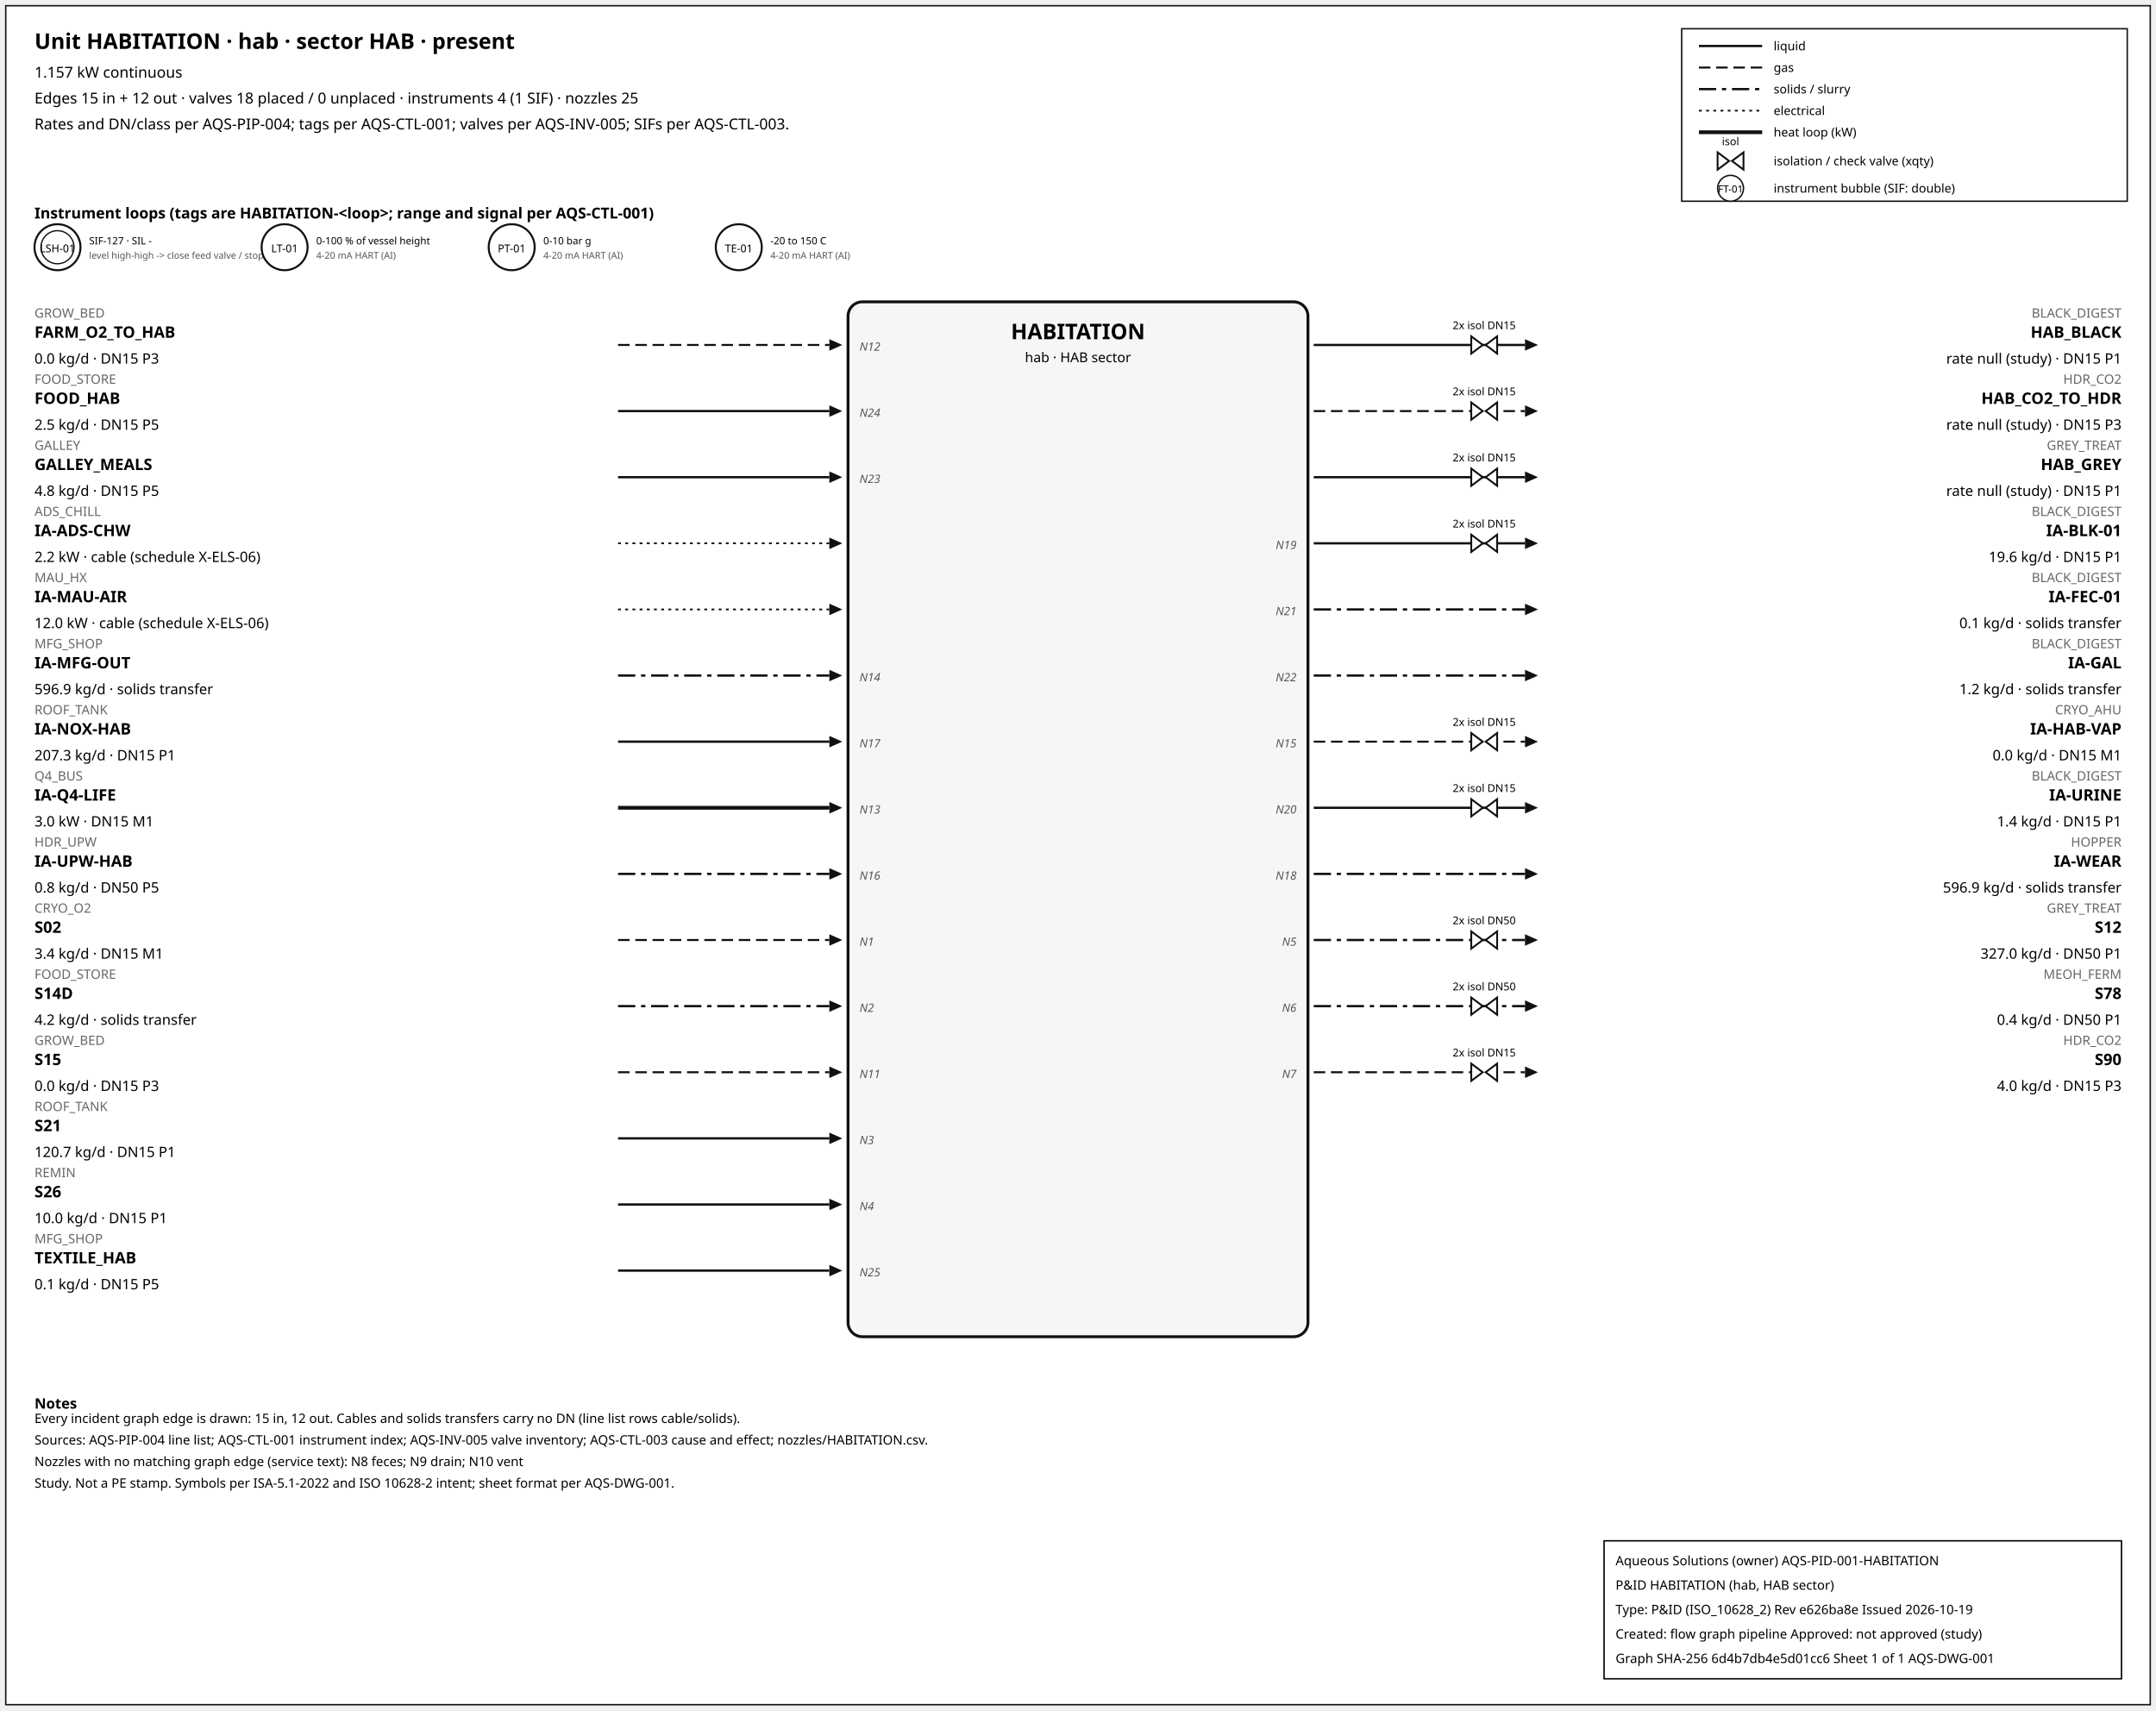
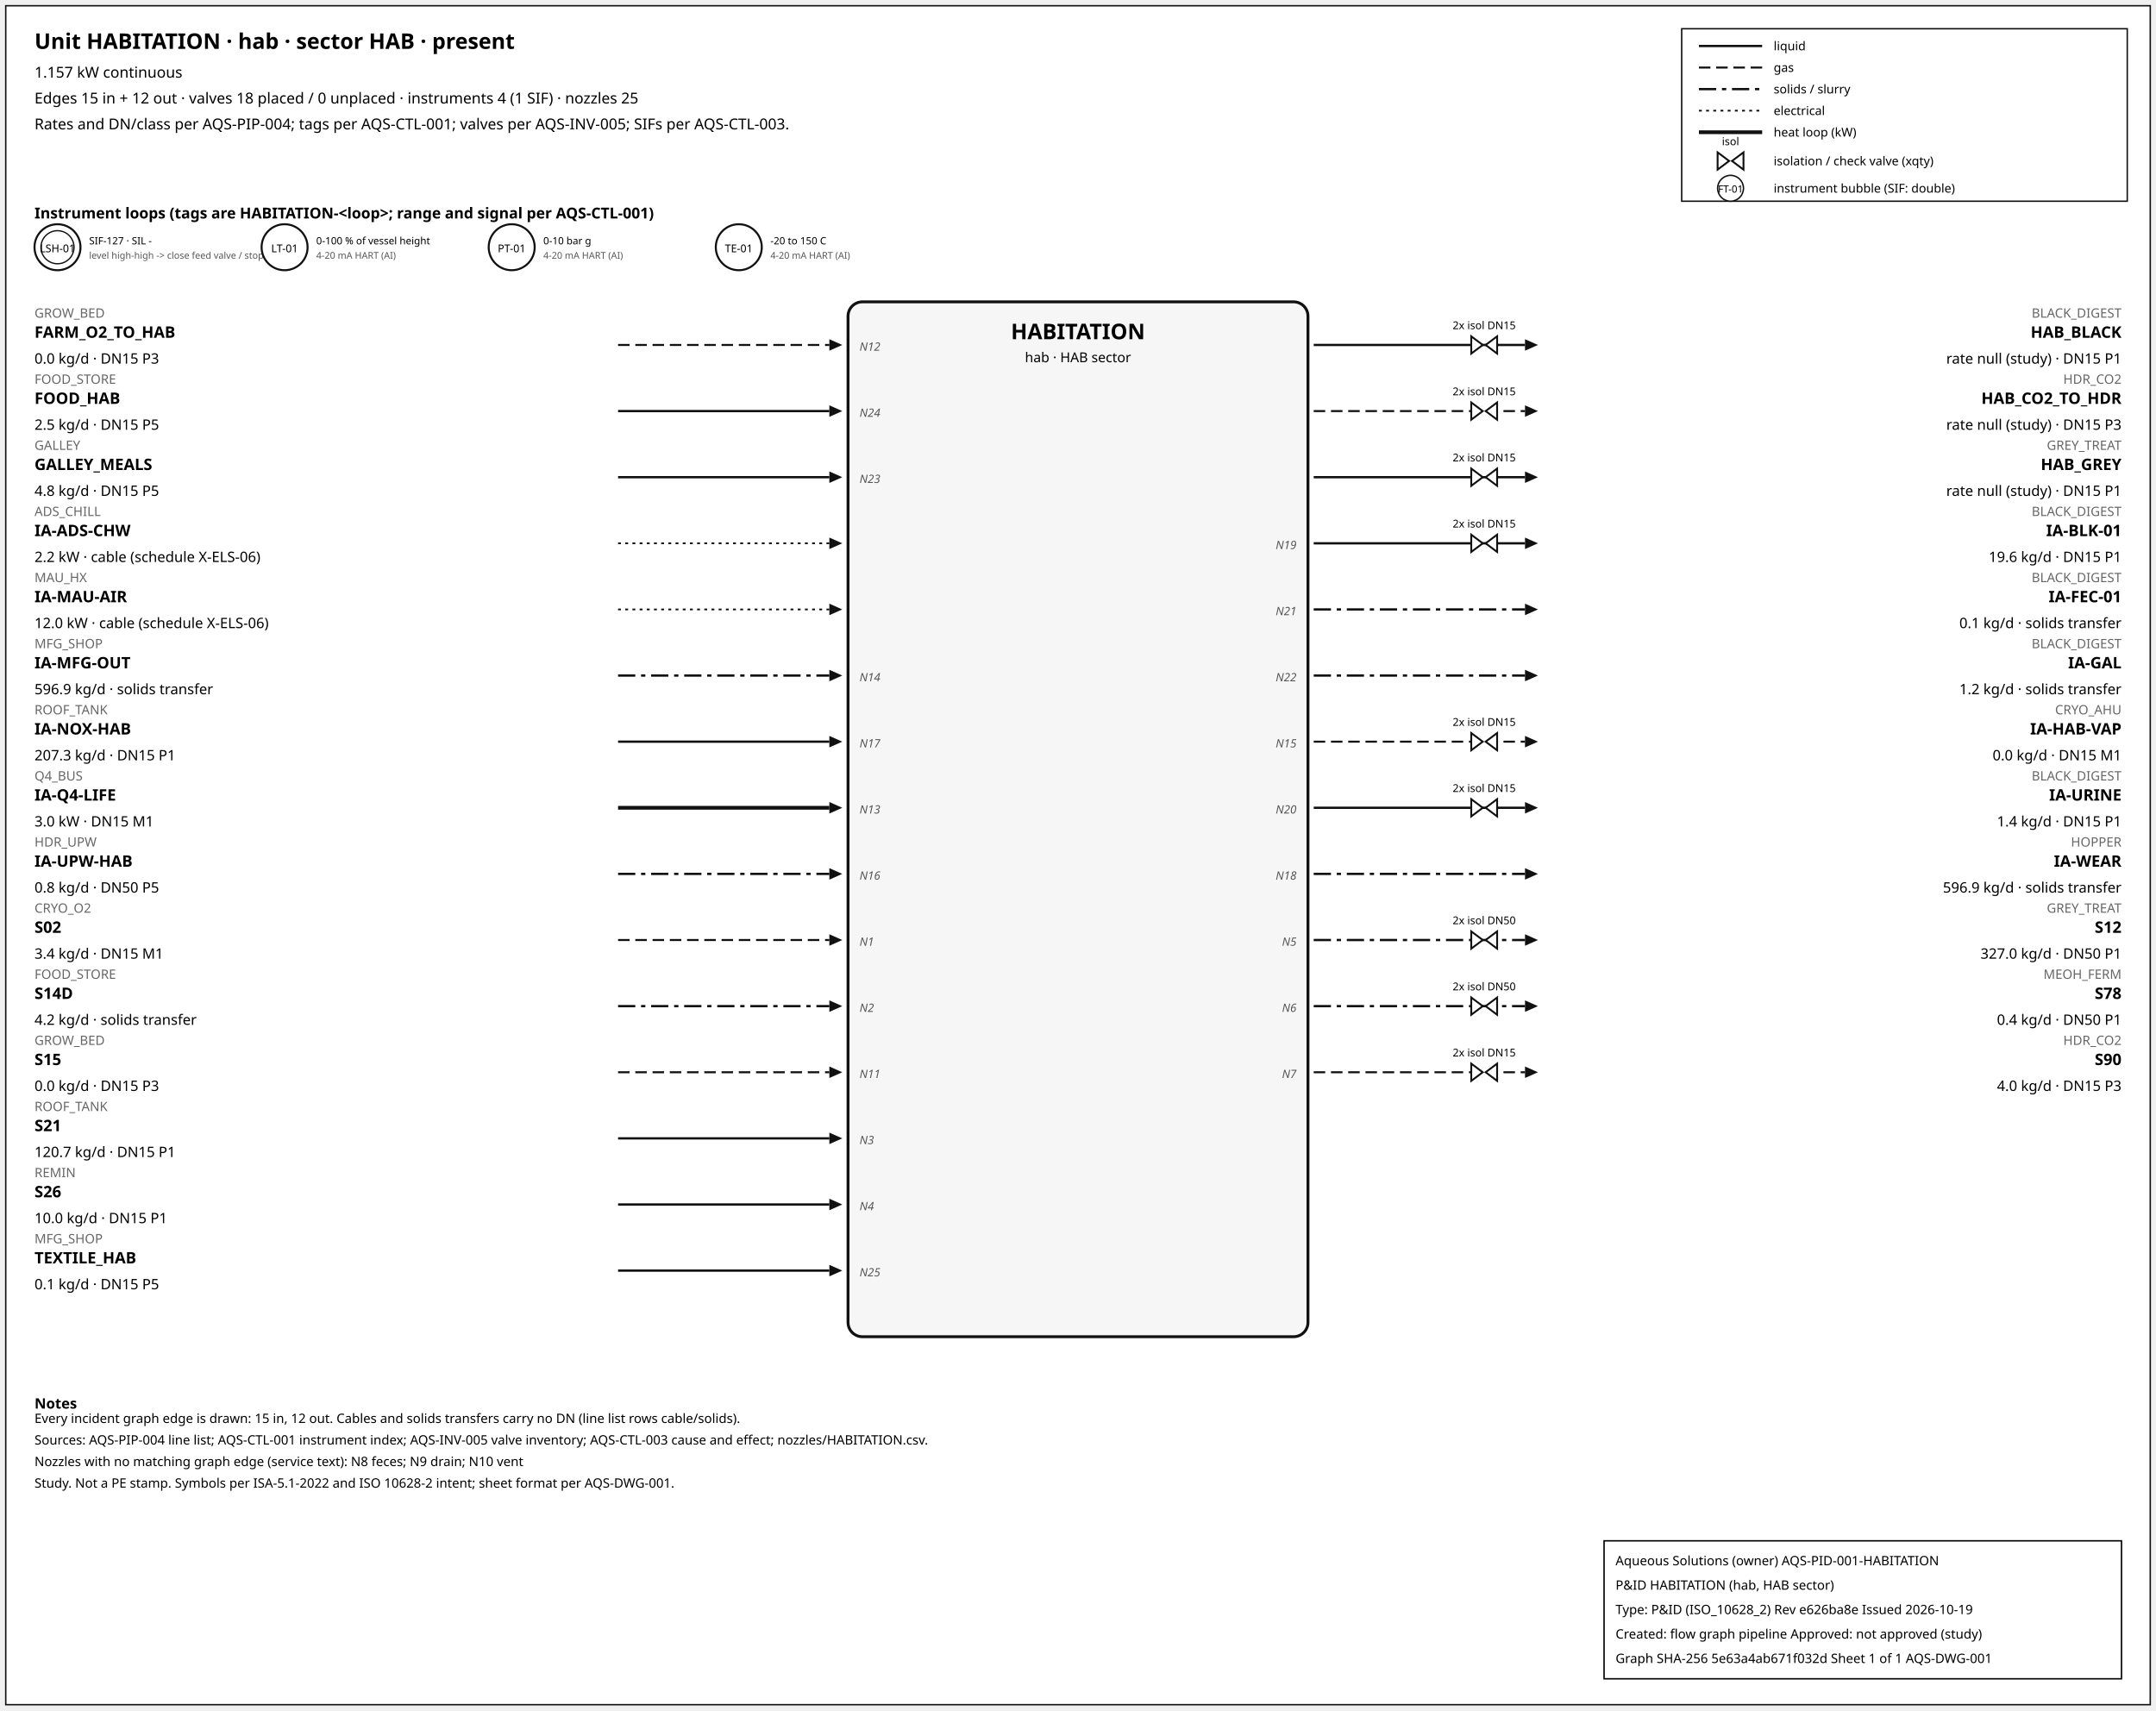
<svg xmlns="http://www.w3.org/2000/svg" width="1500" height="1190" font-family="sans-serif">
  <rect x="4" y="4" width="1492" height="1182" fill="white" stroke="#111" />
  <text x="24" y="34" font-size="15" font-weight="600">Unit HABITATION · hab · sector HAB · present</text>
  <text x="24" y="54" font-size="10.5">1.157 kW continuous</text>
  <text x="24" y="72" font-size="10.5">Edges 15 in + 12 out · valves 18 placed / 0 unplaced · instruments 4 (1 SIF) · nozzles 25</text>
  <text x="24" y="90" font-size="10.5">Rates and DN/class per AQS-PIP-004; tags per AQS-CTL-001; valves per AQS-INV-005; SIFs per AQS-CTL-003.</text>
  <rect x="1170" y="20" width="310" height="120" fill="white" stroke="#111" />
  <line x1="1182" y1="32" x2="1226" y2="32" stroke="#111" stroke-width="1.6" />
  <text x="1234" y="35" font-size="8.5">liquid</text>
  <line x1="1182" y1="47" x2="1226" y2="47" stroke="#111" stroke-width="1.4" stroke-dasharray="8,4" />
  <text x="1234" y="50" font-size="8.5">gas</text>
  <line x1="1182" y1="62" x2="1226" y2="62" stroke="#111" stroke-width="1.6" stroke-dasharray="12,4,3,4" />
  <text x="1234" y="65" font-size="8.5">solids / slurry</text>
  <line x1="1182" y1="77" x2="1226" y2="77" stroke="#111" stroke-width="1.2" stroke-dasharray="2,3" />
  <text x="1234" y="80" font-size="8.5">electrical</text>
  <line x1="1182" y1="92" x2="1226" y2="92" stroke="#111" stroke-width="2.6" />
  <text x="1234" y="95" font-size="8.5">heat loop (kW)</text>
  <path d="M 1195.0,106 L 1203.0,112 L 1195.0,118 Z M 1213.0,106 L 1205.0,112 L 1213.0,118 Z" fill="white" stroke="#111" stroke-width="1.3" />
  <text x="1204.0" y="101.0" font-size="7.5" text-anchor="middle">isol</text>
  <text x="1234" y="115" font-size="8.5">isolation / check valve (xqty)</text>
  <circle cx="1204" cy="131" r="9" fill="white" stroke="#111" />
  <text x="1204" y="134" font-size="7" text-anchor="middle">FT-01</text>
  <text x="1234" y="134" font-size="8.5">instrument bubble (SIF: double)</text>
  <text x="24" y="152" font-size="10.5" font-weight="600">Instrument loops (tags are HABITATION-&lt;loop&gt;; range and signal per AQS-CTL-001)</text>
  <circle cx="40" cy="172" r="16" fill="white" stroke="#111" stroke-width="1.4" />
  <circle cx="40" cy="172" r="11.5" fill="none" stroke="#111" stroke-width="0.9" />
  <text x="40" y="175.5" font-size="7.5" text-anchor="middle">LSH-01</text>
  <text x="62" y="170" font-size="7">SIF-127 · SIL -</text>
  <text x="62" y="180" font-size="6.5" fill="#555">level high-high -&gt; close feed valve / stop f</text>
  <circle cx="198" cy="172" r="16" fill="white" stroke="#111" stroke-width="1.4" />
  <text x="198" y="175.5" font-size="7.5" text-anchor="middle">LT-01</text>
  <text x="220" y="170" font-size="7">0-100 % of vessel height</text>
  <text x="220" y="180" font-size="6.5" fill="#555">4-20 mA HART (AI)</text>
  <circle cx="356" cy="172" r="16" fill="white" stroke="#111" stroke-width="1.4" />
  <text x="356" y="175.5" font-size="7.5" text-anchor="middle">PT-01</text>
  <text x="378" y="170" font-size="7">0-10 bar g</text>
  <text x="378" y="180" font-size="6.5" fill="#555">4-20 mA HART (AI)</text>
  <circle cx="514" cy="172" r="16" fill="white" stroke="#111" stroke-width="1.4" />
  <text x="514" y="175.5" font-size="7.5" text-anchor="middle">TE-01</text>
  <text x="536" y="170" font-size="7">-20 to 150 C</text>
  <text x="536" y="180" font-size="6.5" fill="#555">4-20 mA HART (AI)</text>
  <rect x="590" y="210" width="320" height="720" rx="10" fill="#f6f6f6" stroke="#111" stroke-width="2" />
  <text x="750.0" y="236" font-size="15" font-weight="700" text-anchor="middle">HABITATION</text>
  <text x="750.0" y="252" font-size="9.5" text-anchor="middle">hab · HAB sector</text>
  <line x1="430" y1="240" x2="577" y2="240" stroke="#111" stroke-width="1.4" stroke-dasharray="8,4" class="edge-in" />
  <polygon points="586,240 577,236 577,244" fill="#111" />
  <text x="24" y="221" font-size="9" fill="#666" text-anchor="start">GROW_BED</text>
  <text x="24" y="235" font-size="11" font-weight="600" text-anchor="start">FARM_O2_TO_HAB</text>
  <text x="24" y="253" font-size="10" text-anchor="start">0.0 kg/d · DN15 P3</text>
  <text x="598" y="244" font-size="8" font-style="italic" fill="#555" text-anchor="start">N12</text>
  <line x1="430" y1="286" x2="577" y2="286" stroke="#111" stroke-width="1.6" class="edge-in" />
  <polygon points="586,286 577,282 577,290" fill="#111" />
  <text x="24" y="267" font-size="9" fill="#666" text-anchor="start">FOOD_STORE</text>
  <text x="24" y="281" font-size="11" font-weight="600" text-anchor="start">FOOD_HAB</text>
  <text x="24" y="299" font-size="10" text-anchor="start">2.5 kg/d · DN15 P5</text>
  <text x="598" y="290" font-size="8" font-style="italic" fill="#555" text-anchor="start">N24</text>
  <line x1="430" y1="332" x2="577" y2="332" stroke="#111" stroke-width="1.6" class="edge-in" />
  <polygon points="586,332 577,328 577,336" fill="#111" />
  <text x="24" y="313" font-size="9" fill="#666" text-anchor="start">GALLEY</text>
  <text x="24" y="327" font-size="11" font-weight="600" text-anchor="start">GALLEY_MEALS</text>
  <text x="24" y="345" font-size="10" text-anchor="start">4.8 kg/d · DN15 P5</text>
  <text x="598" y="336" font-size="8" font-style="italic" fill="#555" text-anchor="start">N23</text>
  <line x1="430" y1="378" x2="577" y2="378" stroke="#111" stroke-width="1.2" stroke-dasharray="2,3" class="edge-in" />
  <polygon points="586,378 577,374 577,382" fill="#111" />
  <text x="24" y="359" font-size="9" fill="#666" text-anchor="start">ADS_CHILL</text>
  <text x="24" y="373" font-size="11" font-weight="600" text-anchor="start">IA-ADS-CHW</text>
  <text x="24" y="391" font-size="10" text-anchor="start">2.2 kW · cable (schedule X-ELS-06)</text>
  <line x1="430" y1="424" x2="577" y2="424" stroke="#111" stroke-width="1.2" stroke-dasharray="2,3" class="edge-in" />
  <polygon points="586,424 577,420 577,428" fill="#111" />
  <text x="24" y="405" font-size="9" fill="#666" text-anchor="start">MAU_HX</text>
  <text x="24" y="419" font-size="11" font-weight="600" text-anchor="start">IA-MAU-AIR</text>
  <text x="24" y="437" font-size="10" text-anchor="start">12.0 kW · cable (schedule X-ELS-06)</text>
  <line x1="430" y1="470" x2="577" y2="470" stroke="#111" stroke-width="1.6" stroke-dasharray="12,4,3,4" class="edge-in" />
  <polygon points="586,470 577,466 577,474" fill="#111" />
  <text x="24" y="451" font-size="9" fill="#666" text-anchor="start">MFG_SHOP</text>
  <text x="24" y="465" font-size="11" font-weight="600" text-anchor="start">IA-MFG-OUT</text>
  <text x="24" y="483" font-size="10" text-anchor="start">596.9 kg/d · solids transfer</text>
  <text x="598" y="474" font-size="8" font-style="italic" fill="#555" text-anchor="start">N14</text>
  <line x1="430" y1="516" x2="577" y2="516" stroke="#111" stroke-width="1.6" class="edge-in" />
  <polygon points="586,516 577,512 577,520" fill="#111" />
  <text x="24" y="497" font-size="9" fill="#666" text-anchor="start">ROOF_TANK</text>
  <text x="24" y="511" font-size="11" font-weight="600" text-anchor="start">IA-NOX-HAB</text>
  <text x="24" y="529" font-size="10" text-anchor="start">207.3 kg/d · DN15 P1</text>
  <text x="598" y="520" font-size="8" font-style="italic" fill="#555" text-anchor="start">N17</text>
  <line x1="430" y1="562" x2="577" y2="562" stroke="#111" stroke-width="2.6" class="edge-in" />
  <polygon points="586,562 577,558 577,566" fill="#111" />
  <text x="24" y="543" font-size="9" fill="#666" text-anchor="start">Q4_BUS</text>
  <text x="24" y="557" font-size="11" font-weight="600" text-anchor="start">IA-Q4-LIFE</text>
  <text x="24" y="575" font-size="10" text-anchor="start">3.0 kW · DN15 M1</text>
  <text x="598" y="566" font-size="8" font-style="italic" fill="#555" text-anchor="start">N13</text>
  <line x1="430" y1="608" x2="577" y2="608" stroke="#111" stroke-width="1.6" stroke-dasharray="12,4,3,4" class="edge-in" />
  <polygon points="586,608 577,604 577,612" fill="#111" />
  <text x="24" y="589" font-size="9" fill="#666" text-anchor="start">HDR_UPW</text>
  <text x="24" y="603" font-size="11" font-weight="600" text-anchor="start">IA-UPW-HAB</text>
  <text x="24" y="621" font-size="10" text-anchor="start">0.8 kg/d · DN50 P5</text>
  <text x="598" y="612" font-size="8" font-style="italic" fill="#555" text-anchor="start">N16</text>
  <line x1="430" y1="654" x2="577" y2="654" stroke="#111" stroke-width="1.4" stroke-dasharray="8,4" class="edge-in" />
  <polygon points="586,654 577,650 577,658" fill="#111" />
  <text x="24" y="635" font-size="9" fill="#666" text-anchor="start">CRYO_O2</text>
  <text x="24" y="649" font-size="11" font-weight="600" text-anchor="start">S02</text>
  <text x="24" y="667" font-size="10" text-anchor="start">3.4 kg/d · DN15 M1</text>
  <text x="598" y="658" font-size="8" font-style="italic" fill="#555" text-anchor="start">N1</text>
  <line x1="430" y1="700" x2="577" y2="700" stroke="#111" stroke-width="1.6" stroke-dasharray="12,4,3,4" class="edge-in" />
  <polygon points="586,700 577,696 577,704" fill="#111" />
  <text x="24" y="681" font-size="9" fill="#666" text-anchor="start">FOOD_STORE</text>
  <text x="24" y="695" font-size="11" font-weight="600" text-anchor="start">S14D</text>
  <text x="24" y="713" font-size="10" text-anchor="start">4.2 kg/d · solids transfer</text>
  <text x="598" y="704" font-size="8" font-style="italic" fill="#555" text-anchor="start">N2</text>
  <line x1="430" y1="746" x2="577" y2="746" stroke="#111" stroke-width="1.4" stroke-dasharray="8,4" class="edge-in" />
  <polygon points="586,746 577,742 577,750" fill="#111" />
  <text x="24" y="727" font-size="9" fill="#666" text-anchor="start">GROW_BED</text>
  <text x="24" y="741" font-size="11" font-weight="600" text-anchor="start">S15</text>
  <text x="24" y="759" font-size="10" text-anchor="start">0.0 kg/d · DN15 P3</text>
  <text x="598" y="750" font-size="8" font-style="italic" fill="#555" text-anchor="start">N11</text>
  <line x1="430" y1="792" x2="577" y2="792" stroke="#111" stroke-width="1.6" class="edge-in" />
  <polygon points="586,792 577,788 577,796" fill="#111" />
  <text x="24" y="773" font-size="9" fill="#666" text-anchor="start">ROOF_TANK</text>
  <text x="24" y="787" font-size="11" font-weight="600" text-anchor="start">S21</text>
  <text x="24" y="805" font-size="10" text-anchor="start">120.7 kg/d · DN15 P1</text>
  <text x="598" y="796" font-size="8" font-style="italic" fill="#555" text-anchor="start">N3</text>
  <line x1="430" y1="838" x2="577" y2="838" stroke="#111" stroke-width="1.6" class="edge-in" />
  <polygon points="586,838 577,834 577,842" fill="#111" />
  <text x="24" y="819" font-size="9" fill="#666" text-anchor="start">REMIN</text>
  <text x="24" y="833" font-size="11" font-weight="600" text-anchor="start">S26</text>
  <text x="24" y="851" font-size="10" text-anchor="start">10.0 kg/d · DN15 P1</text>
  <text x="598" y="842" font-size="8" font-style="italic" fill="#555" text-anchor="start">N4</text>
  <line x1="430" y1="884" x2="577" y2="884" stroke="#111" stroke-width="1.6" class="edge-in" />
  <polygon points="586,884 577,880 577,888" fill="#111" />
  <text x="24" y="865" font-size="9" fill="#666" text-anchor="start">MFG_SHOP</text>
  <text x="24" y="879" font-size="11" font-weight="600" text-anchor="start">TEXTILE_HAB</text>
  <text x="24" y="897" font-size="10" text-anchor="start">0.1 kg/d · DN15 P5</text>
  <text x="598" y="888" font-size="8" font-style="italic" fill="#555" text-anchor="start">N25</text>
  <line x1="914" y1="240" x2="1061" y2="240" stroke="#111" stroke-width="1.6" class="edge-out" />
  <polygon points="1070,240 1061,236 1061,244" fill="#111" />
  <text x="1476" y="221" font-size="9" fill="#666" text-anchor="end">BLACK_DIGEST</text>
  <text x="1476" y="235" font-size="11" font-weight="600" text-anchor="end">HAB_BLACK</text>
  <text x="1476" y="253" font-size="10" text-anchor="end">rate null (study) · DN15 P1</text>
  <path d="M 1023.6,234 L 1031.6,240 L 1023.6,246 Z M 1041.6,234 L 1033.6,240 L 1041.6,246 Z" fill="white" stroke="#111" stroke-width="1.3" />
  <text x="1032.6" y="229.0" font-size="7.5" text-anchor="middle">2x isol DN15</text>
  <line x1="914" y1="286" x2="1061" y2="286" stroke="#111" stroke-width="1.4" stroke-dasharray="8,4" class="edge-out" />
  <polygon points="1070,286 1061,282 1061,290" fill="#111" />
  <text x="1476" y="267" font-size="9" fill="#666" text-anchor="end">HDR_CO2</text>
  <text x="1476" y="281" font-size="11" font-weight="600" text-anchor="end">HAB_CO2_TO_HDR</text>
  <text x="1476" y="299" font-size="10" text-anchor="end">rate null (study) · DN15 P3</text>
  <path d="M 1023.6,280 L 1031.6,286 L 1023.6,292 Z M 1041.6,280 L 1033.6,286 L 1041.6,292 Z" fill="white" stroke="#111" stroke-width="1.3" />
  <text x="1032.6" y="275.0" font-size="7.5" text-anchor="middle">2x isol DN15</text>
  <line x1="914" y1="332" x2="1061" y2="332" stroke="#111" stroke-width="1.6" class="edge-out" />
  <polygon points="1070,332 1061,328 1061,336" fill="#111" />
  <text x="1476" y="313" font-size="9" fill="#666" text-anchor="end">GREY_TREAT</text>
  <text x="1476" y="327" font-size="11" font-weight="600" text-anchor="end">HAB_GREY</text>
  <text x="1476" y="345" font-size="10" text-anchor="end">rate null (study) · DN15 P1</text>
  <path d="M 1023.6,326 L 1031.6,332 L 1023.6,338 Z M 1041.6,326 L 1033.6,332 L 1041.6,338 Z" fill="white" stroke="#111" stroke-width="1.3" />
  <text x="1032.6" y="321.0" font-size="7.5" text-anchor="middle">2x isol DN15</text>
  <line x1="914" y1="378" x2="1061" y2="378" stroke="#111" stroke-width="1.6" class="edge-out" />
  <polygon points="1070,378 1061,374 1061,382" fill="#111" />
  <text x="1476" y="359" font-size="9" fill="#666" text-anchor="end">BLACK_DIGEST</text>
  <text x="1476" y="373" font-size="11" font-weight="600" text-anchor="end">IA-BLK-01</text>
  <text x="1476" y="391" font-size="10" text-anchor="end">19.6 kg/d · DN15 P1</text>
  <text x="902" y="382" font-size="8" font-style="italic" fill="#555" text-anchor="end">N19</text>
  <path d="M 1023.6,372 L 1031.6,378 L 1023.6,384 Z M 1041.6,372 L 1033.6,378 L 1041.6,384 Z" fill="white" stroke="#111" stroke-width="1.3" />
  <text x="1032.6" y="367.0" font-size="7.5" text-anchor="middle">2x isol DN15</text>
  <line x1="914" y1="424" x2="1061" y2="424" stroke="#111" stroke-width="1.6" stroke-dasharray="12,4,3,4" class="edge-out" />
  <polygon points="1070,424 1061,420 1061,428" fill="#111" />
  <text x="1476" y="405" font-size="9" fill="#666" text-anchor="end">BLACK_DIGEST</text>
  <text x="1476" y="419" font-size="11" font-weight="600" text-anchor="end">IA-FEC-01</text>
  <text x="1476" y="437" font-size="10" text-anchor="end">0.1 kg/d · solids transfer</text>
  <text x="902" y="428" font-size="8" font-style="italic" fill="#555" text-anchor="end">N21</text>
  <line x1="914" y1="470" x2="1061" y2="470" stroke="#111" stroke-width="1.6" stroke-dasharray="12,4,3,4" class="edge-out" />
  <polygon points="1070,470 1061,466 1061,474" fill="#111" />
  <text x="1476" y="451" font-size="9" fill="#666" text-anchor="end">BLACK_DIGEST</text>
  <text x="1476" y="465" font-size="11" font-weight="600" text-anchor="end">IA-GAL</text>
  <text x="1476" y="483" font-size="10" text-anchor="end">1.2 kg/d · solids transfer</text>
  <text x="902" y="474" font-size="8" font-style="italic" fill="#555" text-anchor="end">N22</text>
  <line x1="914" y1="516" x2="1061" y2="516" stroke="#111" stroke-width="1.4" stroke-dasharray="8,4" class="edge-out" />
  <polygon points="1070,516 1061,512 1061,520" fill="#111" />
  <text x="1476" y="497" font-size="9" fill="#666" text-anchor="end">CRYO_AHU</text>
  <text x="1476" y="511" font-size="11" font-weight="600" text-anchor="end">IA-HAB-VAP</text>
  <text x="1476" y="529" font-size="10" text-anchor="end">0.0 kg/d · DN15 M1</text>
  <text x="902" y="520" font-size="8" font-style="italic" fill="#555" text-anchor="end">N15</text>
  <path d="M 1023.6,510 L 1031.6,516 L 1023.6,522 Z M 1041.6,510 L 1033.6,516 L 1041.6,522 Z" fill="white" stroke="#111" stroke-width="1.3" />
  <text x="1032.6" y="505.0" font-size="7.5" text-anchor="middle">2x isol DN15</text>
  <line x1="914" y1="562" x2="1061" y2="562" stroke="#111" stroke-width="1.6" class="edge-out" />
  <polygon points="1070,562 1061,558 1061,566" fill="#111" />
  <text x="1476" y="543" font-size="9" fill="#666" text-anchor="end">BLACK_DIGEST</text>
  <text x="1476" y="557" font-size="11" font-weight="600" text-anchor="end">IA-URINE</text>
  <text x="1476" y="575" font-size="10" text-anchor="end">1.4 kg/d · DN15 P1</text>
  <text x="902" y="566" font-size="8" font-style="italic" fill="#555" text-anchor="end">N20</text>
  <path d="M 1023.6,556 L 1031.6,562 L 1023.6,568 Z M 1041.6,556 L 1033.6,562 L 1041.6,568 Z" fill="white" stroke="#111" stroke-width="1.3" />
  <text x="1032.6" y="551.0" font-size="7.5" text-anchor="middle">2x isol DN15</text>
  <line x1="914" y1="608" x2="1061" y2="608" stroke="#111" stroke-width="1.6" stroke-dasharray="12,4,3,4" class="edge-out" />
  <polygon points="1070,608 1061,604 1061,612" fill="#111" />
  <text x="1476" y="589" font-size="9" fill="#666" text-anchor="end">HOPPER</text>
  <text x="1476" y="603" font-size="11" font-weight="600" text-anchor="end">IA-WEAR</text>
  <text x="1476" y="621" font-size="10" text-anchor="end">596.9 kg/d · solids transfer</text>
  <text x="902" y="612" font-size="8" font-style="italic" fill="#555" text-anchor="end">N18</text>
  <line x1="914" y1="654" x2="1061" y2="654" stroke="#111" stroke-width="1.6" stroke-dasharray="12,4,3,4" class="edge-out" />
  <polygon points="1070,654 1061,650 1061,658" fill="#111" />
  <text x="1476" y="635" font-size="9" fill="#666" text-anchor="end">GREY_TREAT</text>
  <text x="1476" y="649" font-size="11" font-weight="600" text-anchor="end">S12</text>
  <text x="1476" y="667" font-size="10" text-anchor="end">327.0 kg/d · DN50 P1</text>
  <text x="902" y="658" font-size="8" font-style="italic" fill="#555" text-anchor="end">N5</text>
  <path d="M 1023.6,648 L 1031.6,654 L 1023.6,660 Z M 1041.6,648 L 1033.6,654 L 1041.6,660 Z" fill="white" stroke="#111" stroke-width="1.3" />
  <text x="1032.6" y="643.0" font-size="7.5" text-anchor="middle">2x isol DN50</text>
  <line x1="914" y1="700" x2="1061" y2="700" stroke="#111" stroke-width="1.6" stroke-dasharray="12,4,3,4" class="edge-out" />
  <polygon points="1070,700 1061,696 1061,704" fill="#111" />
  <text x="1476" y="681" font-size="9" fill="#666" text-anchor="end">MEOH_FERM</text>
  <text x="1476" y="695" font-size="11" font-weight="600" text-anchor="end">S78</text>
  <text x="1476" y="713" font-size="10" text-anchor="end">0.4 kg/d · DN50 P1</text>
  <text x="902" y="704" font-size="8" font-style="italic" fill="#555" text-anchor="end">N6</text>
  <path d="M 1023.6,694 L 1031.6,700 L 1023.6,706 Z M 1041.6,694 L 1033.6,700 L 1041.6,706 Z" fill="white" stroke="#111" stroke-width="1.3" />
  <text x="1032.6" y="689.0" font-size="7.5" text-anchor="middle">2x isol DN50</text>
  <line x1="914" y1="746" x2="1061" y2="746" stroke="#111" stroke-width="1.4" stroke-dasharray="8,4" class="edge-out" />
  <polygon points="1070,746 1061,742 1061,750" fill="#111" />
  <text x="1476" y="727" font-size="9" fill="#666" text-anchor="end">HDR_CO2</text>
  <text x="1476" y="741" font-size="11" font-weight="600" text-anchor="end">S90</text>
  <text x="1476" y="759" font-size="10" text-anchor="end">4.0 kg/d · DN15 P3</text>
  <text x="902" y="750" font-size="8" font-style="italic" fill="#555" text-anchor="end">N7</text>
  <path d="M 1023.6,740 L 1031.6,746 L 1023.6,752 Z M 1041.6,740 L 1033.6,746 L 1041.6,752 Z" fill="white" stroke="#111" stroke-width="1.3" />
  <text x="1032.6" y="735.0" font-size="7.5" text-anchor="middle">2x isol DN15</text>
  <text x="24" y="980" font-size="10" font-weight="600">Notes</text>
  <text x="24" y="990" font-size="9">Every incident graph edge is drawn: 15 in, 12 out. Cables and solids transfers carry no DN (line list rows cable/solids).</text>
  <text x="24" y="1005" font-size="9">Sources: AQS-PIP-004 line list; AQS-CTL-001 instrument index; AQS-INV-005 valve inventory; AQS-CTL-003 cause and effect; nozzles/HABITATION.csv.</text>
  <text x="24" y="1020" font-size="9">Nozzles with no matching graph edge (service text): N8 feces; N9 drain; N10 vent</text>
  <text x="24" y="1035" font-size="9">Study. Not a PE stamp. Symbols per ISA-5.1-2022 and ISO 10628-2 intent; sheet format per AQS-DWG-001.</text>
  <g id="aqs-title-block">
    <rect x="1116" y="1072" width="360" height="96" fill="white" stroke="black" stroke-width="1" />
    <text x="1124" y="1089" font-size="9">Aqueous Solutions (owner)   AQS-PID-001-HABITATION</text>
    <text x="1124" y="1106" font-size="9">P&amp;ID HABITATION (hab, HAB sector)</text>
    <text x="1124" y="1123" font-size="9">Type: P&amp;ID (ISO_10628_2)   Rev e626ba8e   Issued 2026-10-19</text>
    <text x="1124" y="1140" font-size="9">Created: flow graph pipeline   Approved: not approved (study)</text>
-     <text x="1124" y="1157" font-size="9">Graph SHA-256 6d4b7db4e5d01cc6   Sheet 1 of 1   AQS-DWG-001</text>
+     <text x="1124" y="1157" font-size="9">Graph SHA-256 5e63a4ab671f032d   Sheet 1 of 1   AQS-DWG-001</text>
  </g>
</svg>
